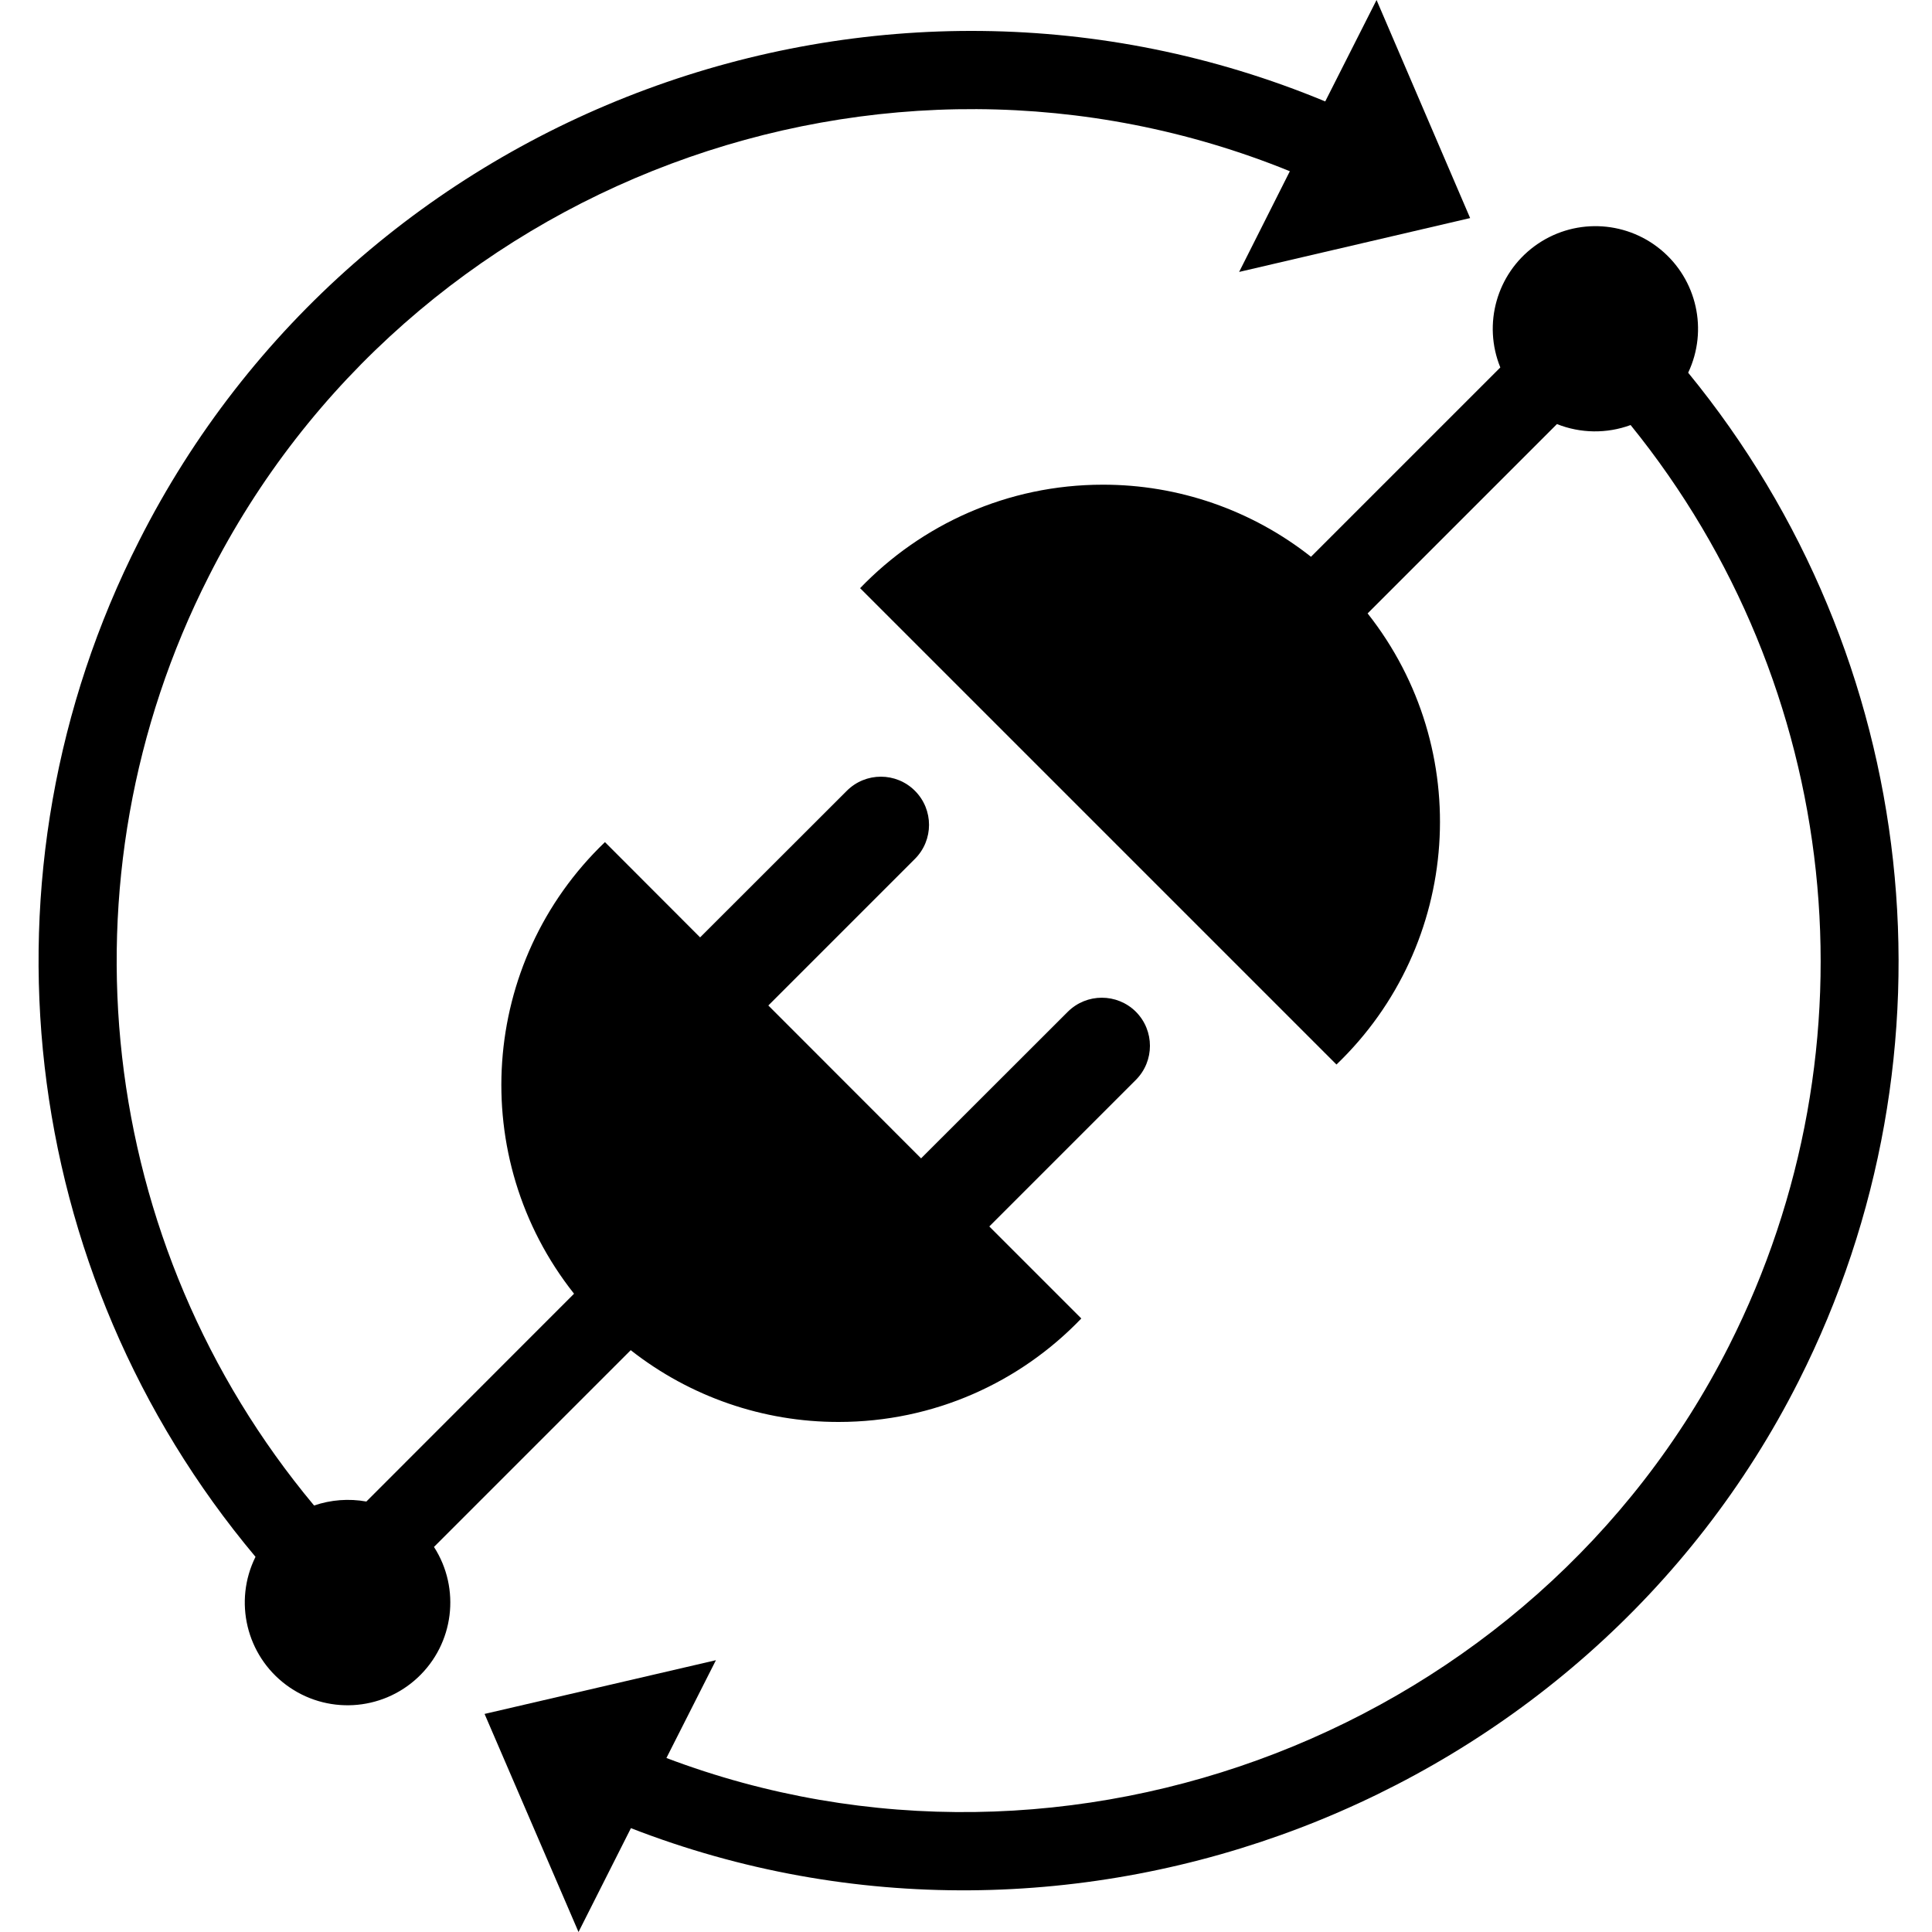
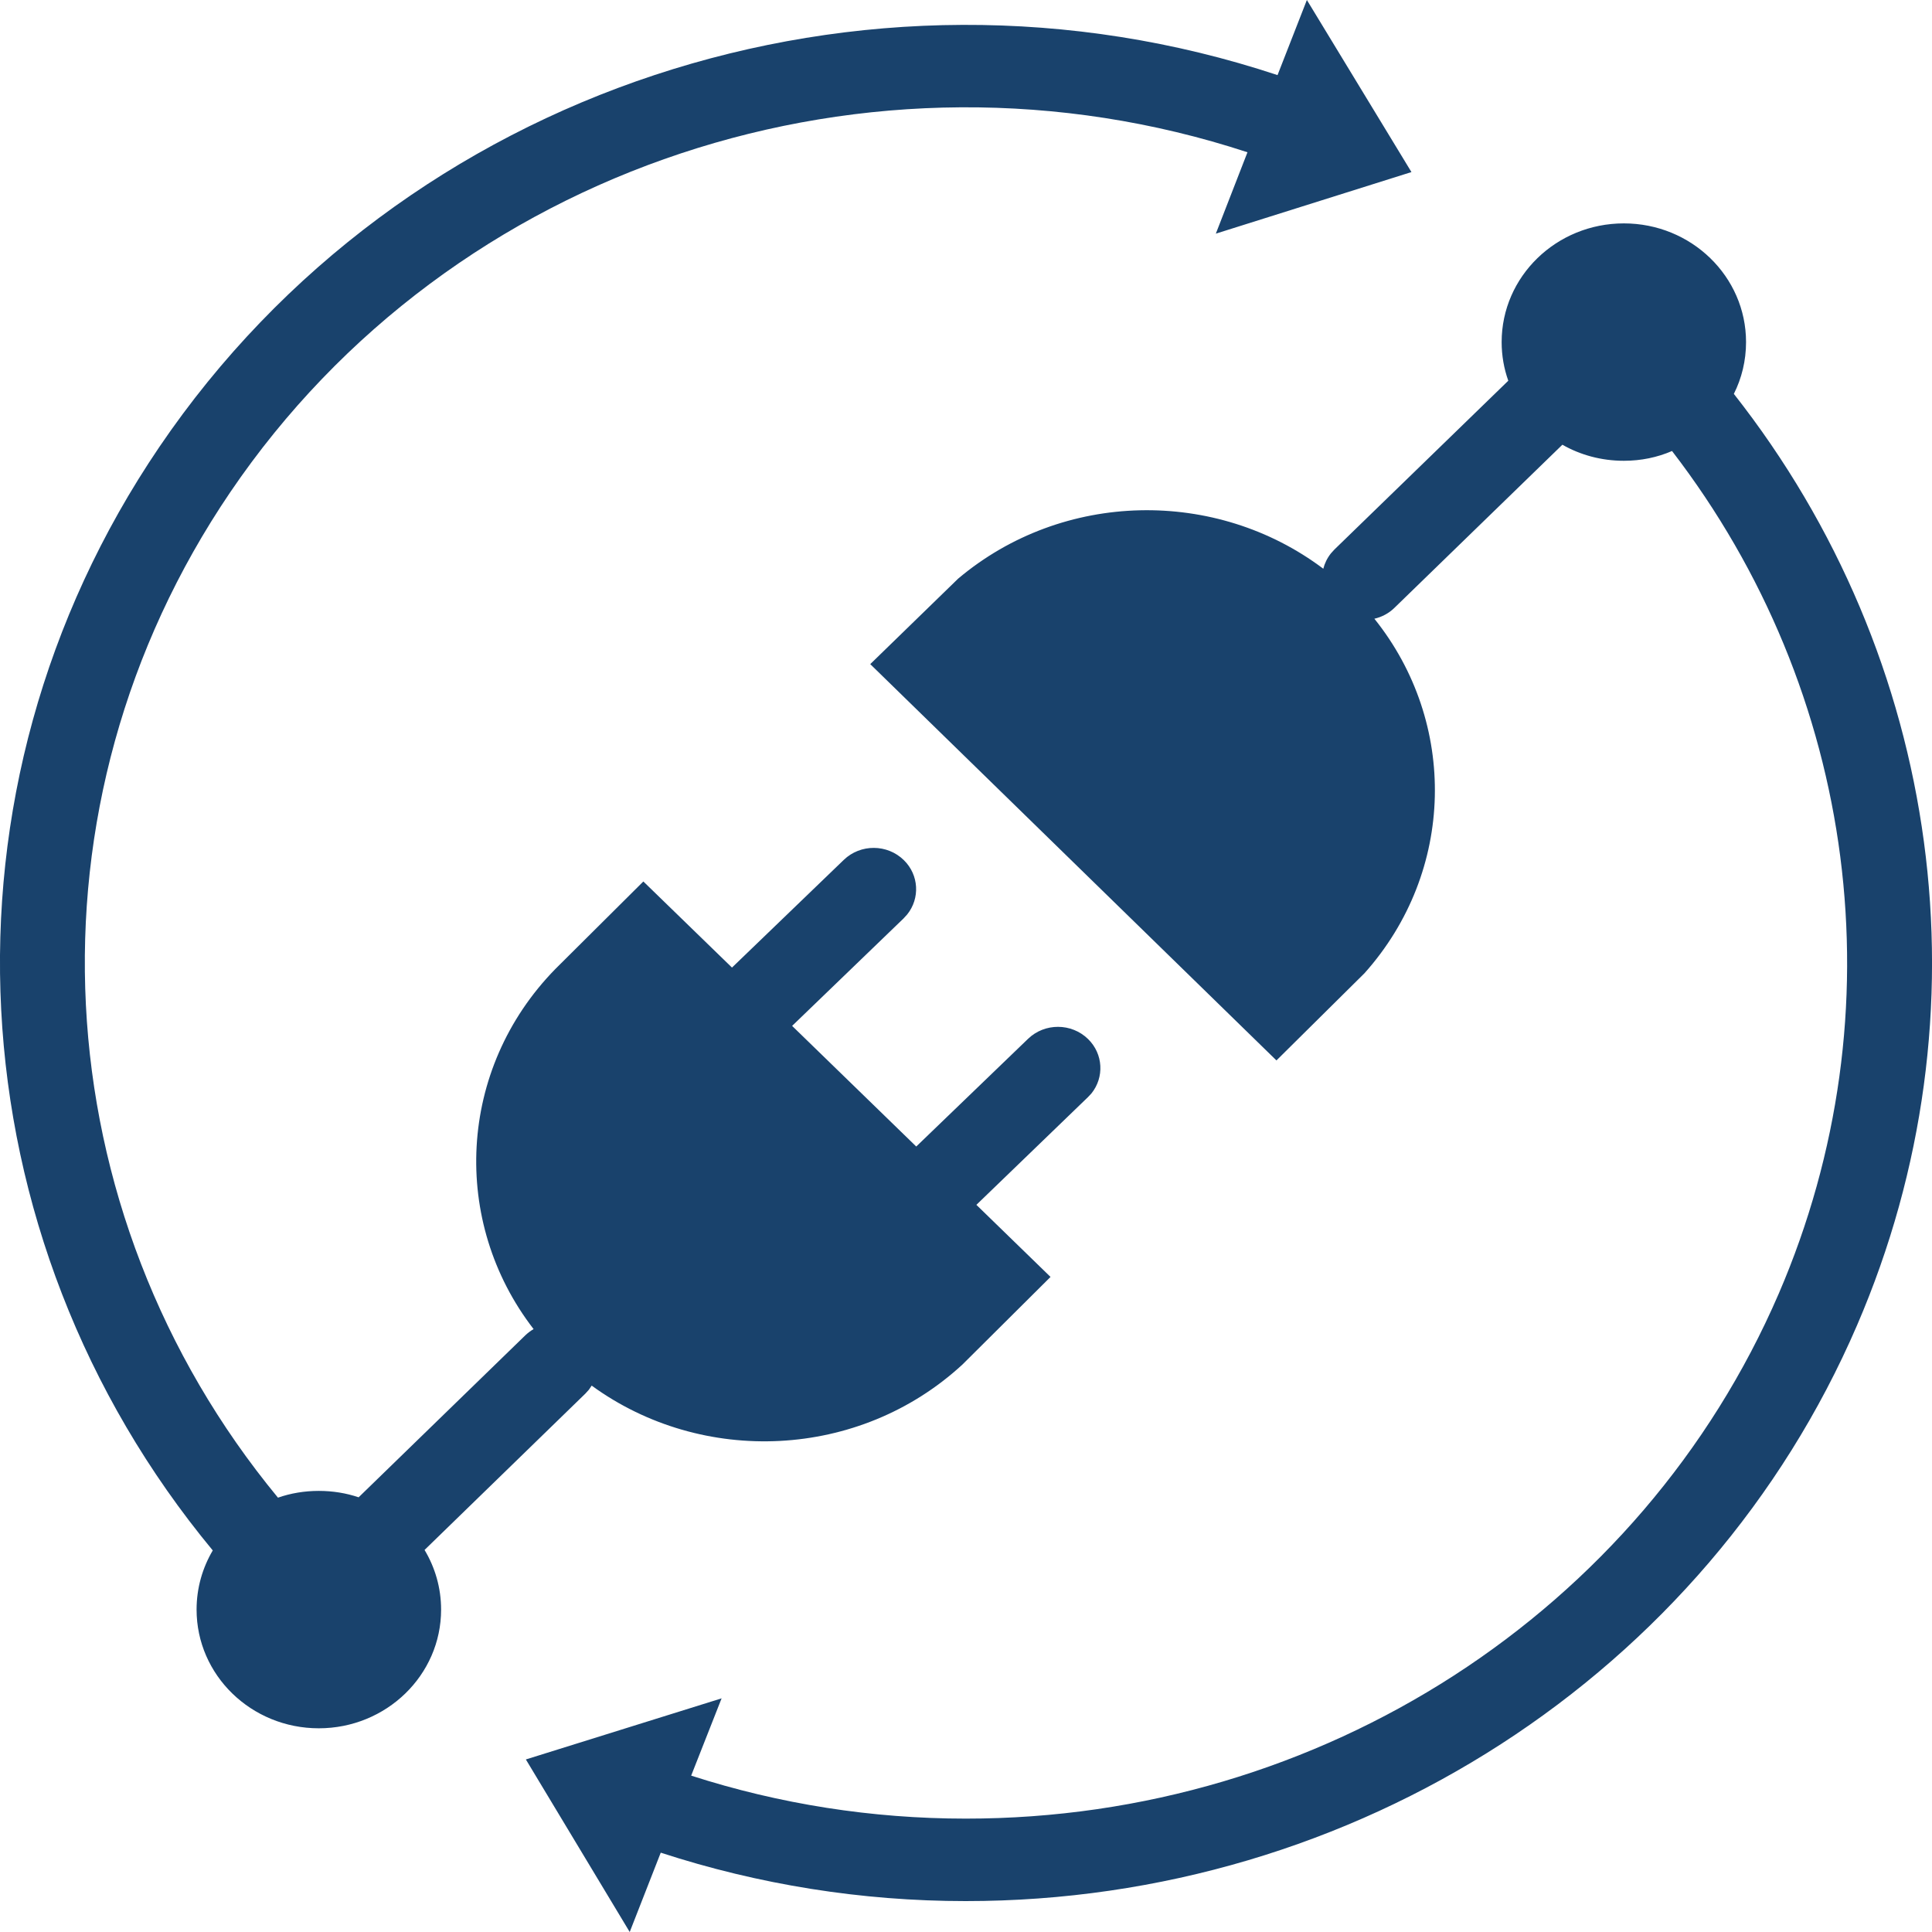
<svg xmlns="http://www.w3.org/2000/svg" viewBox="0 0 16 16">
-   <path d="M5.224 11.182a2.779 2.779 0 0 0 1.721.594c.79 0 1.503-.328 2.01-.857l-.762-.762 1.214-1.214a.4.4 0 0 0 0-.564.4.4 0 0 0-.564 0L7.628 9.593 6.363 8.327l1.214-1.214a.398.398 0 1 0-.564-.564L5.798 7.763l-.788-.789a2.785 2.785 0 0 0-.256 3.74l-1.72 1.721a.864.864 0 0 0-.433.033 7.036 7.036 0 0 1-.872-7.695C3.376 1.511 7.301.044 10.682 1.418l-.42.834 1.913-.446L11.4 0l-.425.84C7.27-.697 2.961.897 1.151 4.481a7.68 7.68 0 0 0 .965 8.412.851.851 0 1 0 1.478-.082l1.63-1.63z" />
-   <path d="M13.981 3.086a.85.85 0 1 0-1.556-.043l-1.568 1.568a2.776 2.776 0 0 0-1.724-.597c-.79 0-1.503.33-2.01.857l3.945 3.945a2.785 2.785 0 0 0 .258-3.736l1.568-1.568a.853.853 0 0 0 .61.008 7.055 7.055 0 0 1 .815 7.625c-1.609 3.185-5.466 4.677-8.8 3.414l.41-.81-1.916.445L4.791 16l.434-.86c3.66 1.423 7.901-.197 9.671-3.703a7.7 7.7 0 0 0-.915-8.35" />
+   <g>
+     <path fill="#19426C" fill-rule="evenodd" d="M13.448,1.85 C14.007,1.85 14.46,2.29 14.46,2.833 C14.46,2.987 14.424,3.133 14.359,3.262 C16.081,5.45 16.494,8.391 15.379,10.976 C14.133,13.866 11.222,15.745 7.997,15.744 C7.137,15.744 6.285,15.608 5.472,15.343 L5.215,16 L4.355,14.571 L5.976,14.065 L5.724,14.705 C6.456,14.941 7.223,15.061 7.997,15.061 C10.939,15.063 13.594,13.348 14.731,10.713 C15.737,8.378 15.378,5.725 13.847,3.735 C13.725,3.788 13.59,3.816 13.448,3.816 C13.262,3.816 13.088,3.768 12.939,3.683 L11.548,5.034 C11.501,5.08 11.443,5.11 11.382,5.124 C12.072,5.984 12.054,7.216 11.3,8.06 L11.3,8.06 L10.571,8.782 L7.207,5.5 L7.935,4.792 C8.804,4.06 10.072,4.042 10.959,4.71 C10.97,4.666 10.991,4.622 11.022,4.583 L11.051,4.551 L12.491,3.153 C12.455,3.052 12.436,2.945 12.436,2.833 C12.436,2.29 12.889,1.85 13.448,1.85 Z M10.823,0 L11.689,1.425 L10.069,1.935 L10.331,1.261 C7.212,0.237 3.741,1.373 1.907,4.076 C0.148,6.668 0.346,10.033 2.302,12.403 C2.408,12.366 2.522,12.347 2.64,12.347 C2.756,12.347 2.866,12.365 2.97,12.4 L4.351,11.058 C4.372,11.038 4.395,11.021 4.419,11.007 C3.732,10.118 3.788,8.854 4.599,8.025 L5.328,7.3 L6.062,8.013 L6.988,7.121 C7.126,6.988 7.348,6.989 7.485,7.123 C7.611,7.246 7.62,7.44 7.513,7.573 L7.483,7.606 L6.56,8.496 L7.588,9.495 L8.514,8.603 C8.652,8.47 8.874,8.471 9.011,8.605 C9.137,8.728 9.146,8.922 9.039,9.055 L9.009,9.087 L8.086,9.978 L8.7,10.575 L7.971,11.3 C7.117,12.088 5.816,12.142 4.9,11.475 L4.877,11.509 L4.877,11.509 L4.848,11.541 L3.516,12.836 C3.603,12.981 3.653,13.15 3.653,13.33 C3.653,13.873 3.199,14.313 2.64,14.313 C2.081,14.313 1.628,13.873 1.628,13.33 C1.628,13.151 1.677,12.984 1.762,12.84 C-0.39,10.242 -0.611,6.546 1.32,3.701 C3.336,0.73 7.154,-0.514 10.58,0.622 L10.823,0 Z" />
+   </g>
</svg>
